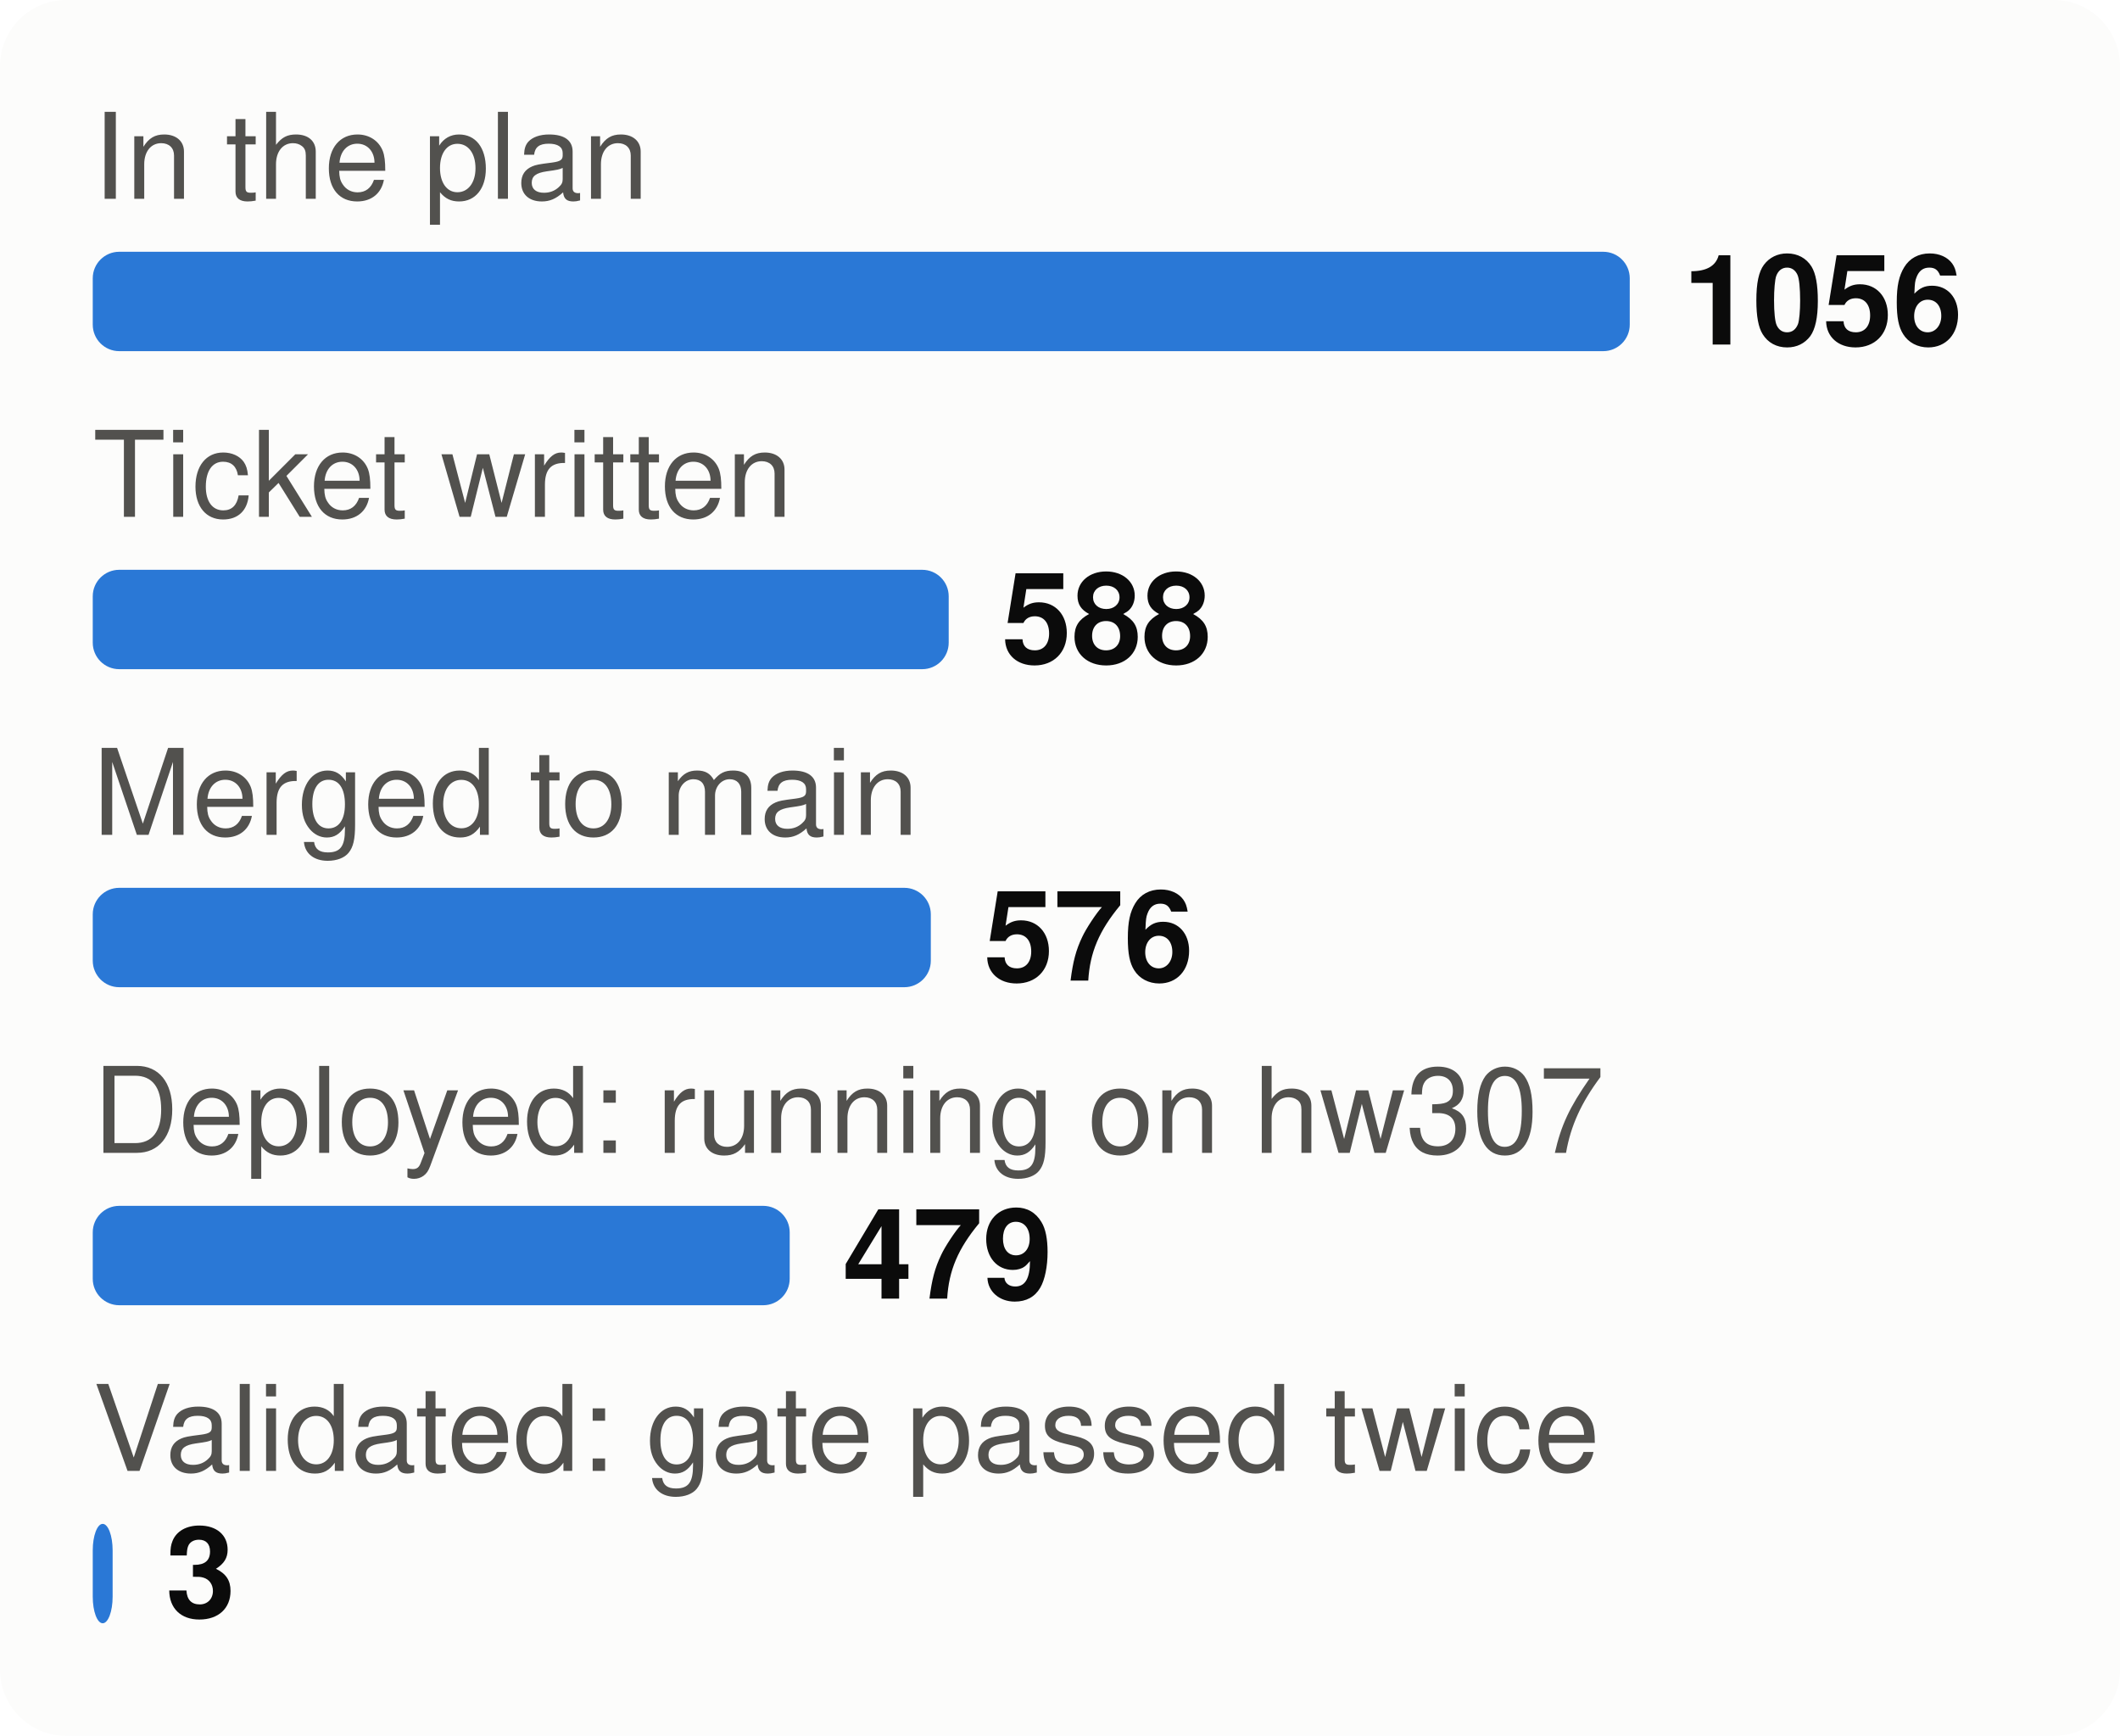
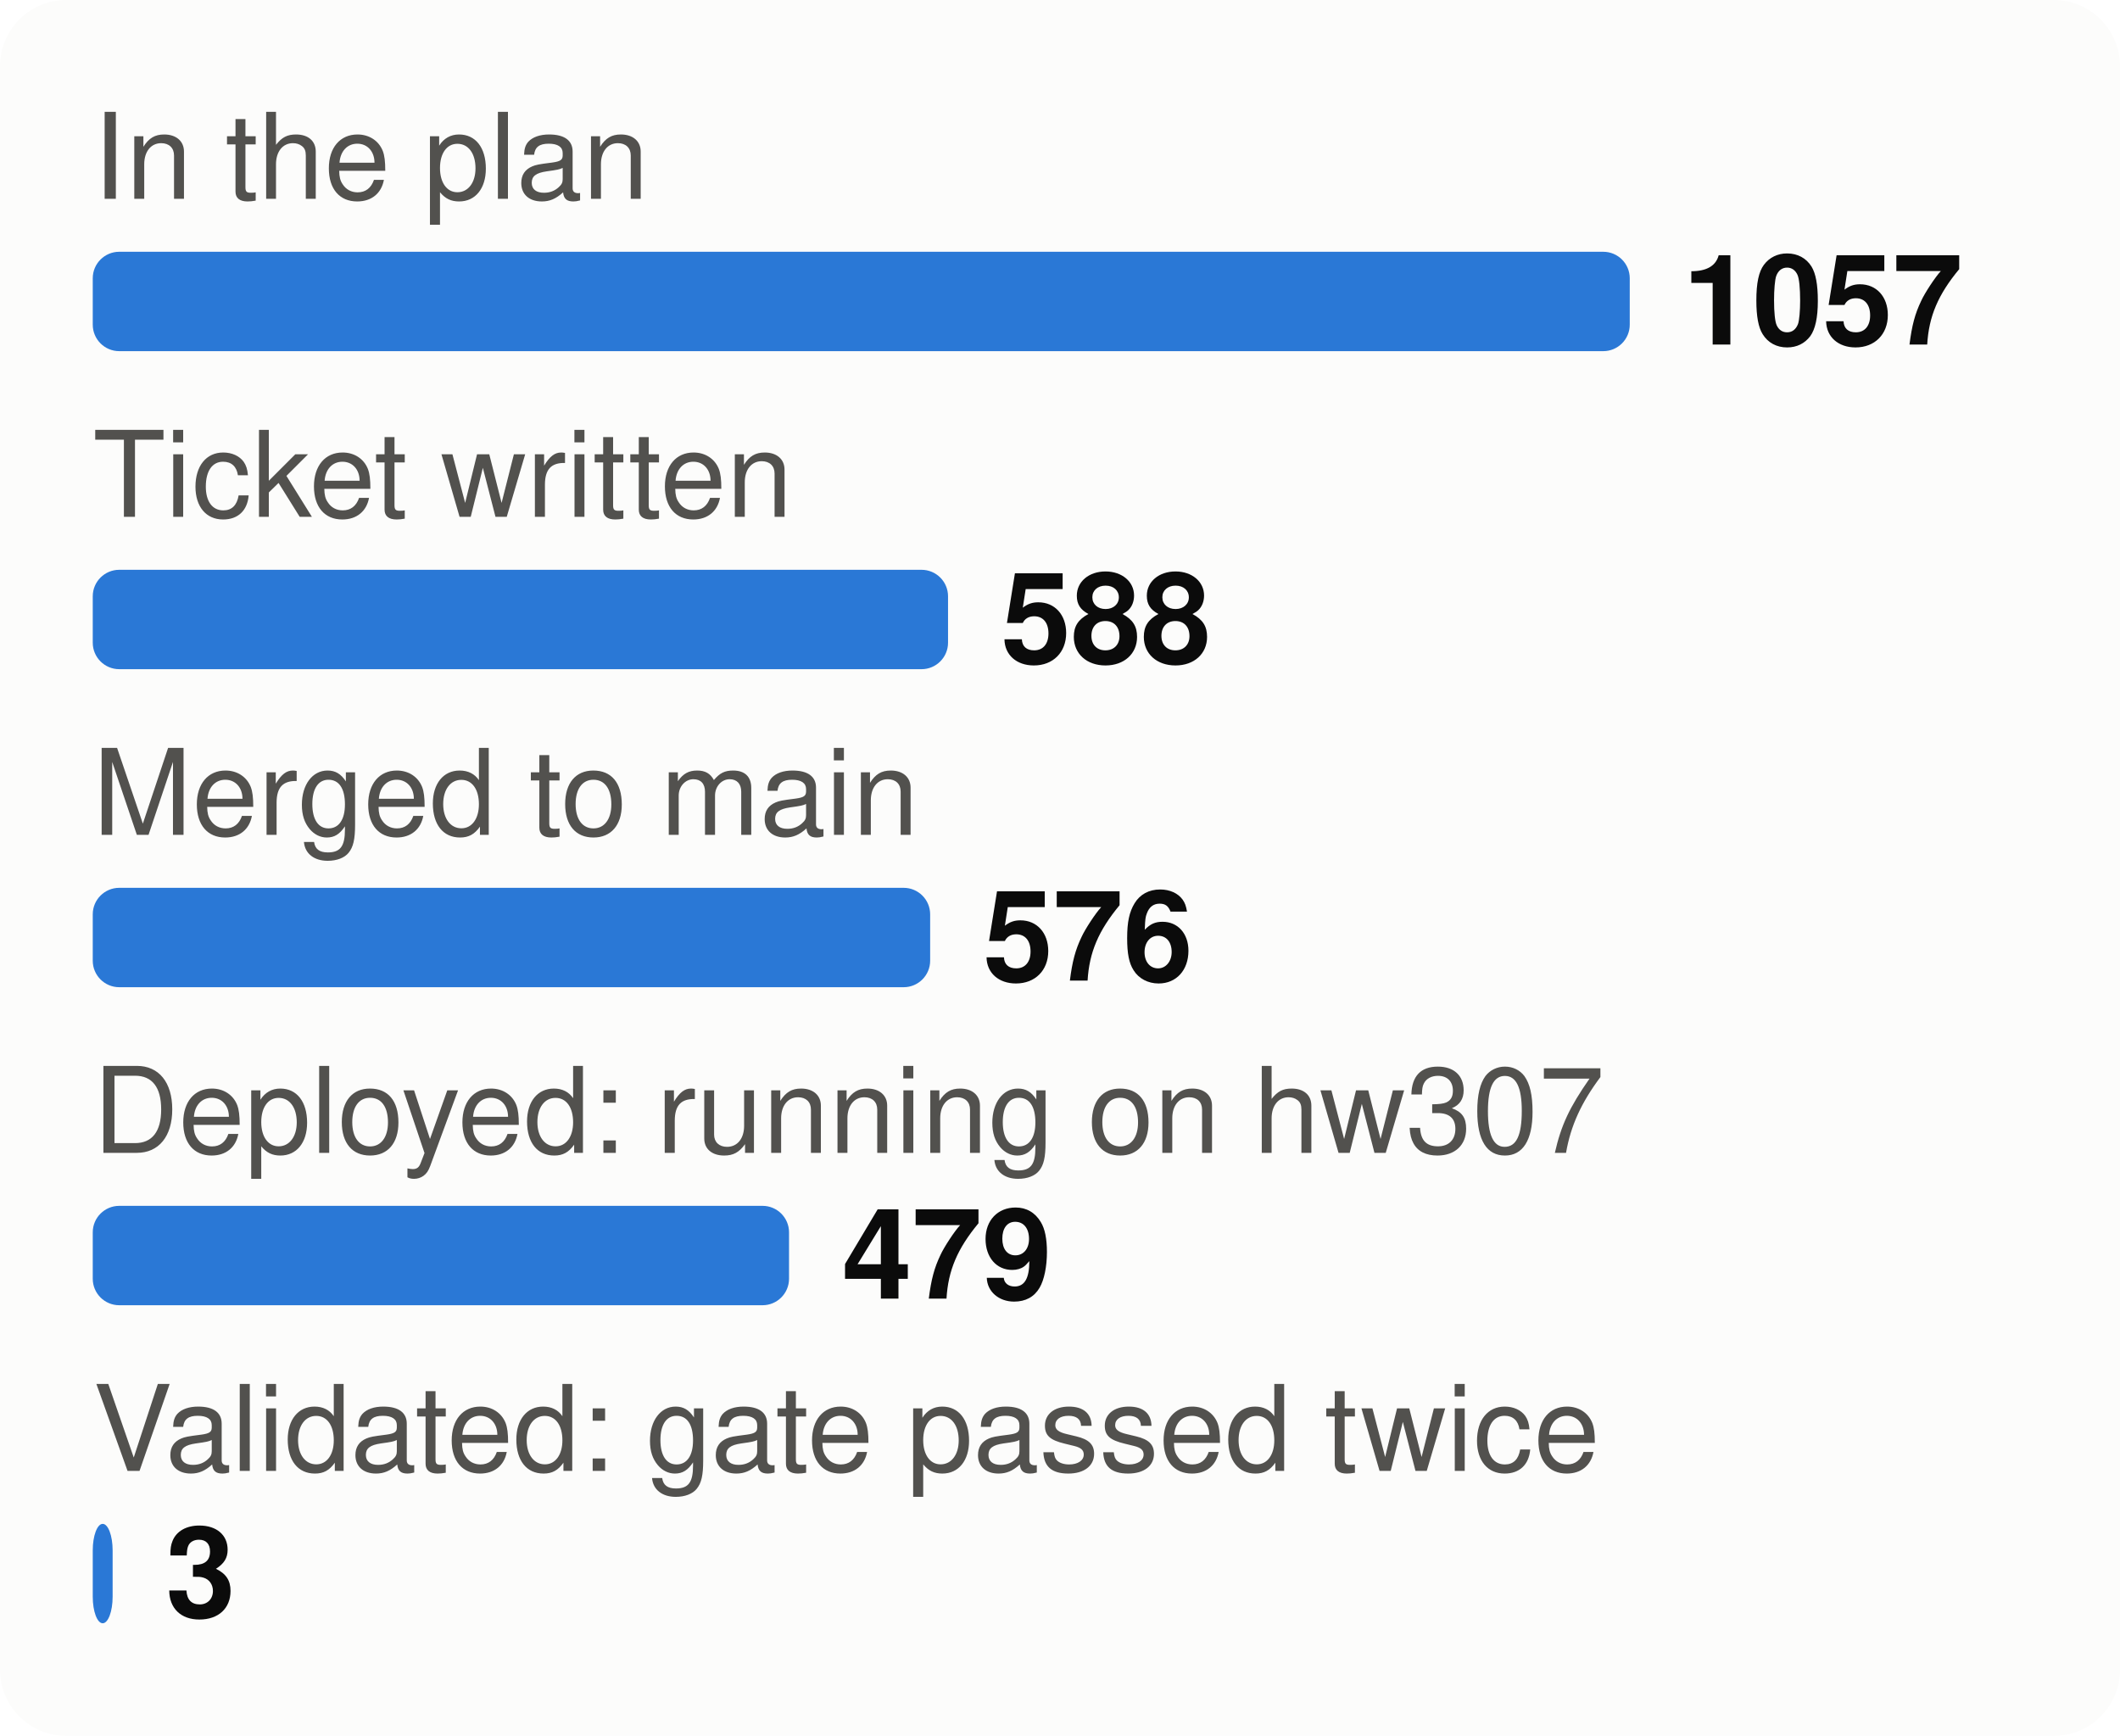
<svg xmlns="http://www.w3.org/2000/svg" viewBox="0 0 320 262" width="320" height="262" font-family="system-ui,-apple-system,Segoe UI,Helvetica,Arial,sans-serif" font-size="18" role="img" aria-label="From plan to proof: tasks at each stage">
  <style>.h{paint-order:stroke;stroke:#fcfcfb;stroke-width:3px;stroke-linejoin:round}.rg{stroke:#fcfcfb}@media (prefers-color-scheme: dark){.bg{fill:#1a1a19}.t1{fill:#f0efec}.t2{fill:#c3c2b7}.gr{stroke:#2c2c2a}.ax{stroke:#383835}.ld{stroke:#383835}.br{stroke:#c3c2b7}.m{stroke:#3987e5}.dp{stroke:#d95926}.v{stroke:#199e70}.i2{stroke:#c3c2b7}.i1{stroke:#f0efec}.f1{fill:#3987e5}.f2{fill:#d95926}.f3{fill:#199e70}.f4{fill:#c98500}.ev{fill:#c3c2b7}.inv{fill:#1a1a19}.done{fill:#cde2fb}.todo{fill:#52514e}.tile{fill:#262624}.h,.rg{stroke:#1a1a19}}</style>
  <rect width="320" height="262" rx="10" class="bg" fill="#fcfcfb" />
  <text x="14" y="30" class="t2" fill="#52514e" font-size="18">In the plan</text>
  <rect x="14" y="38" width="232.0" height="15" rx="4" class="f1" fill="#2a78d6" />
-   <text x="254.0" y="52" class="t1" fill="#0b0b0b" font-size="19" font-weight="700">1056</text>
+   <text x="254.0" y="52" class="t1" fill="#0b0b0b" font-size="19" font-weight="700">1057</text>
  <text x="14" y="78" class="t2" fill="#52514e" font-size="18">Ticket written</text>
-   <rect x="14" y="86" width="129.2" height="15" rx="4" class="f1" fill="#2a78d6" />
-   <text x="151.2" y="100" class="t1" fill="#0b0b0b" font-size="19" font-weight="700">588</text>
+   <rect x="14" y="86" width="129.1" height="15" rx="4" class="f1" fill="#2a78d6" />
+   <text x="151.1" y="100" class="t1" fill="#0b0b0b" font-size="19" font-weight="700">588</text>
  <text x="14" y="126" class="t2" fill="#52514e" font-size="18">Merged to main</text>
-   <rect x="14" y="134" width="126.5" height="15" rx="4" class="f1" fill="#2a78d6" />
-   <text x="148.5" y="148" class="t1" fill="#0b0b0b" font-size="19" font-weight="700">576</text>
+   <rect x="14" y="134" width="126.4" height="15" rx="4" class="f1" fill="#2a78d6" />
+   <text x="148.4" y="148" class="t1" fill="#0b0b0b" font-size="19" font-weight="700">576</text>
  <text x="14" y="174" class="t2" fill="#52514e" font-size="18">Deployed: running on hw307</text>
-   <rect x="14" y="182" width="105.2" height="15" rx="4" class="f1" fill="#2a78d6" />
-   <text x="127.2" y="196" class="t1" fill="#0b0b0b" font-size="19" font-weight="700">479</text>
+   <rect x="14" y="182" width="105.1" height="15" rx="4" class="f1" fill="#2a78d6" />
+   <text x="127.1" y="196" class="t1" fill="#0b0b0b" font-size="19" font-weight="700">479</text>
  <text x="14" y="222" class="t2" fill="#52514e" font-size="18">Validated: gate passed twice</text>
  <rect x="14" y="230" width="3.0" height="15" rx="4" class="f1" fill="#2a78d6" />
  <text x="25.0" y="244" class="t1" fill="#0b0b0b" font-size="19" font-weight="700">3</text>
</svg>
